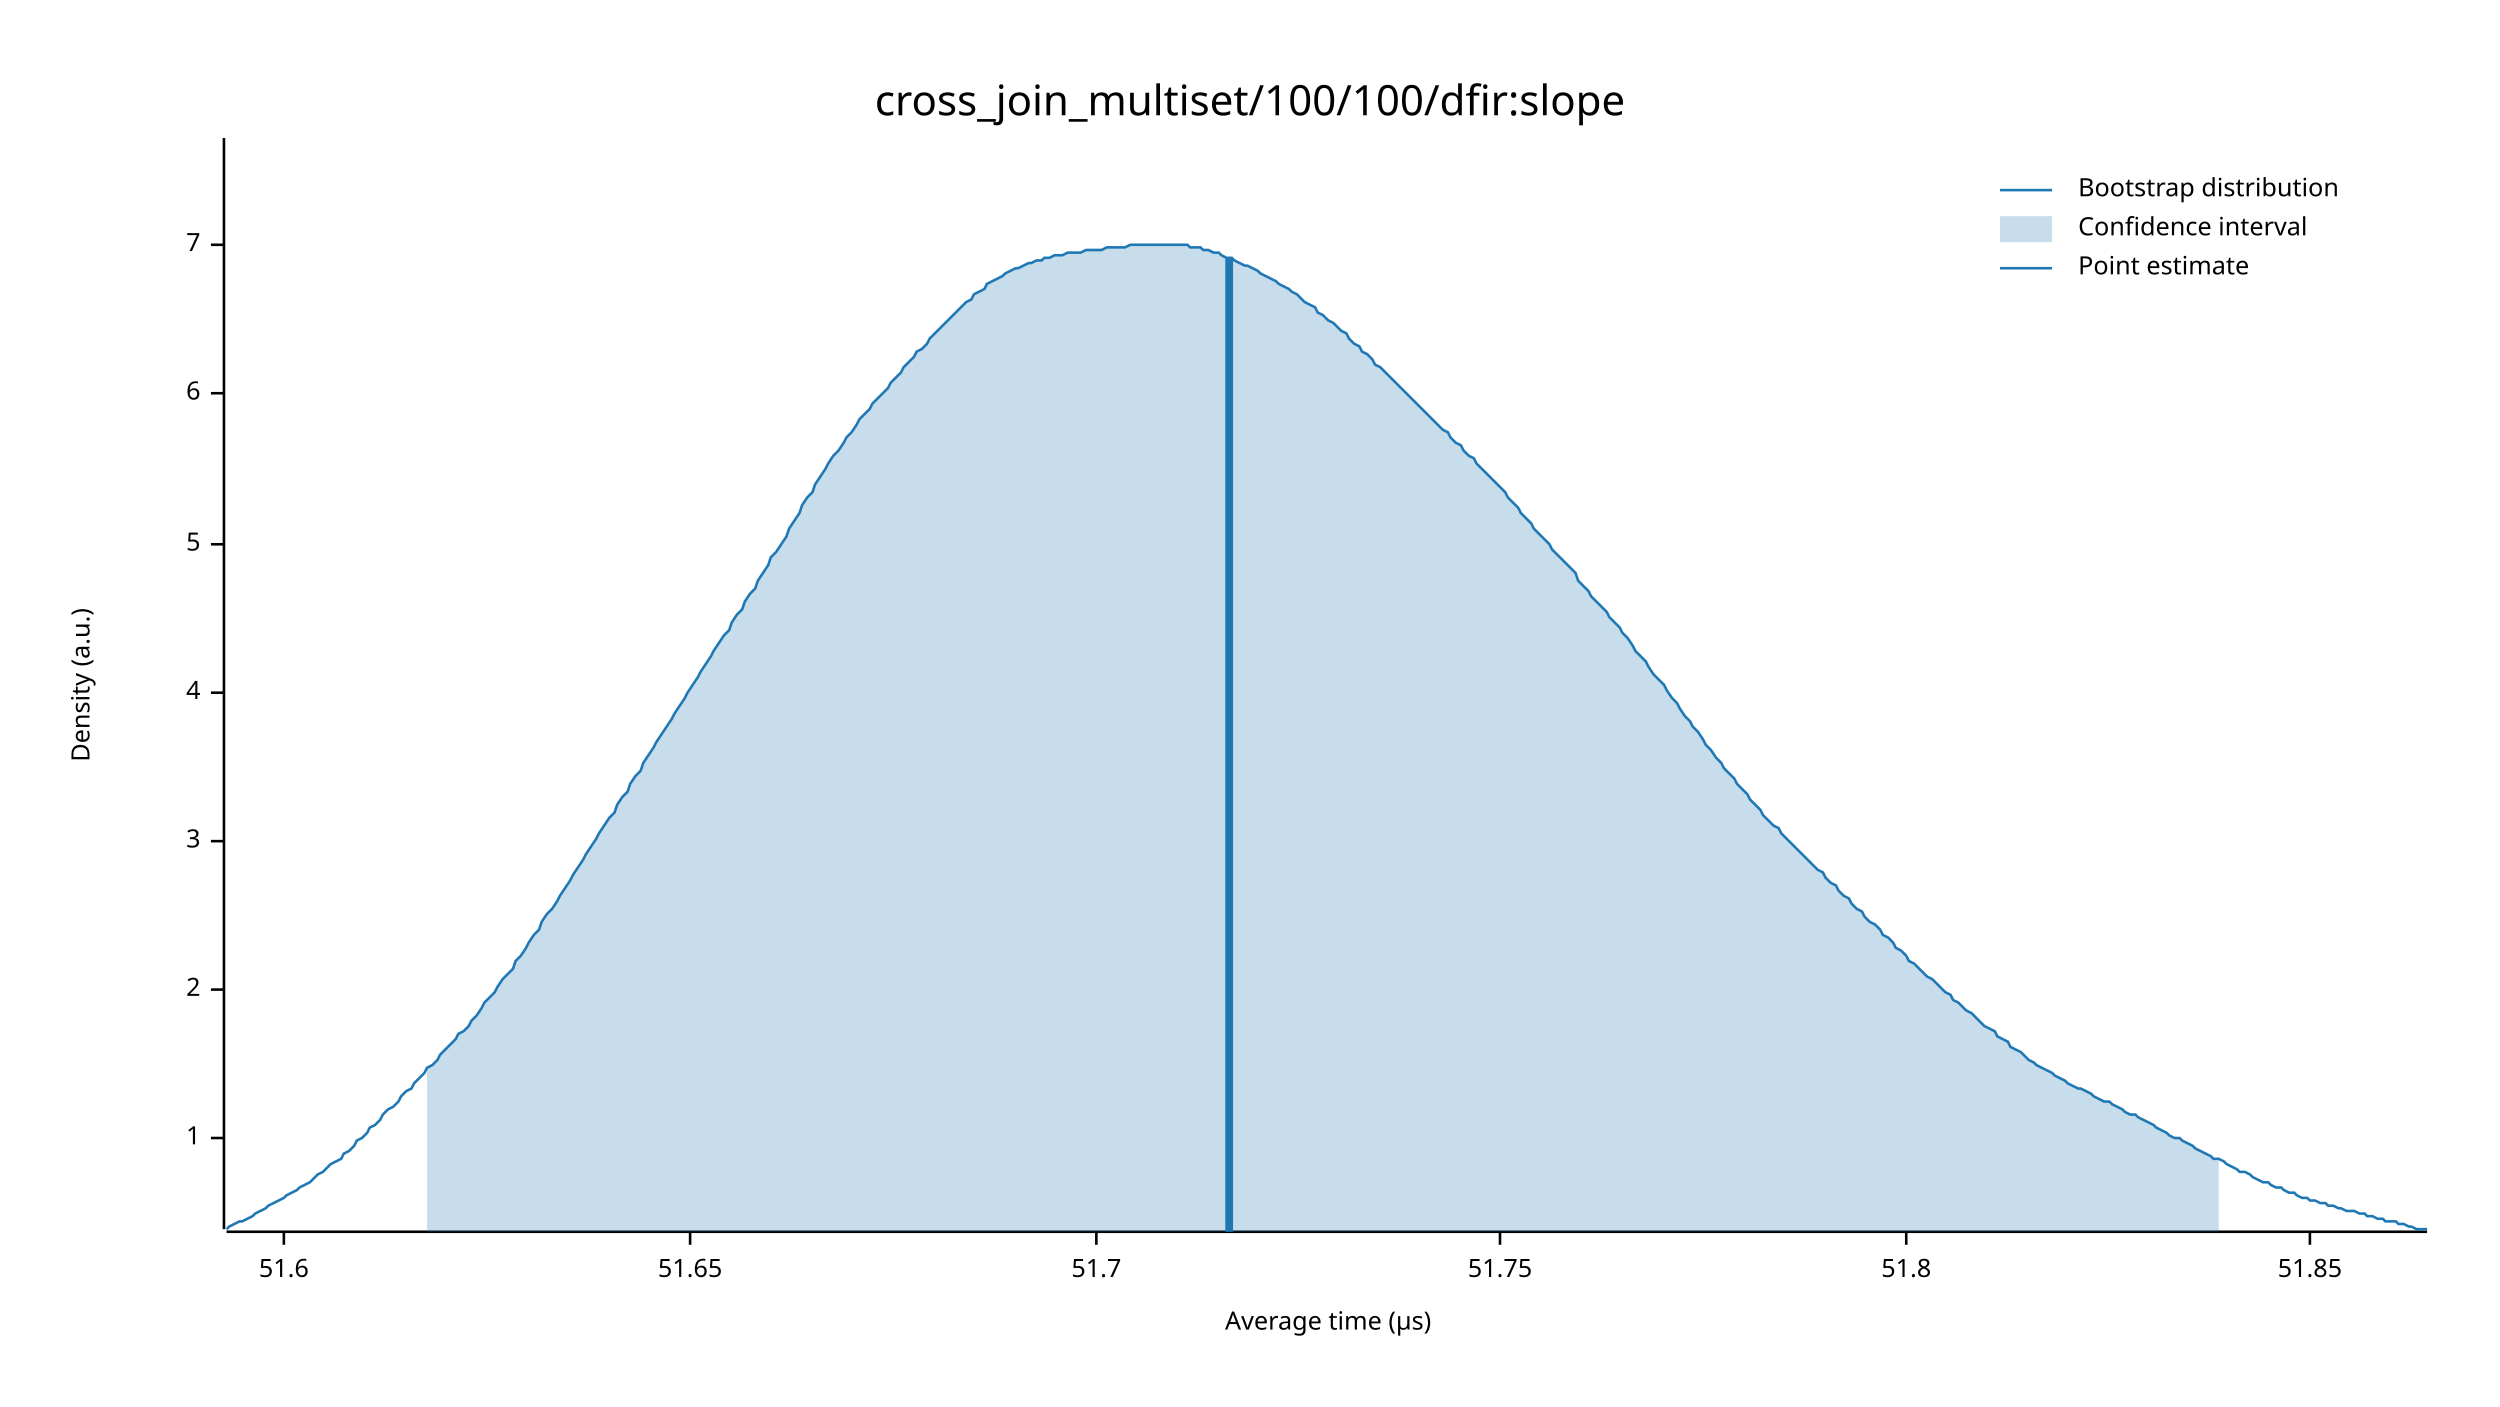
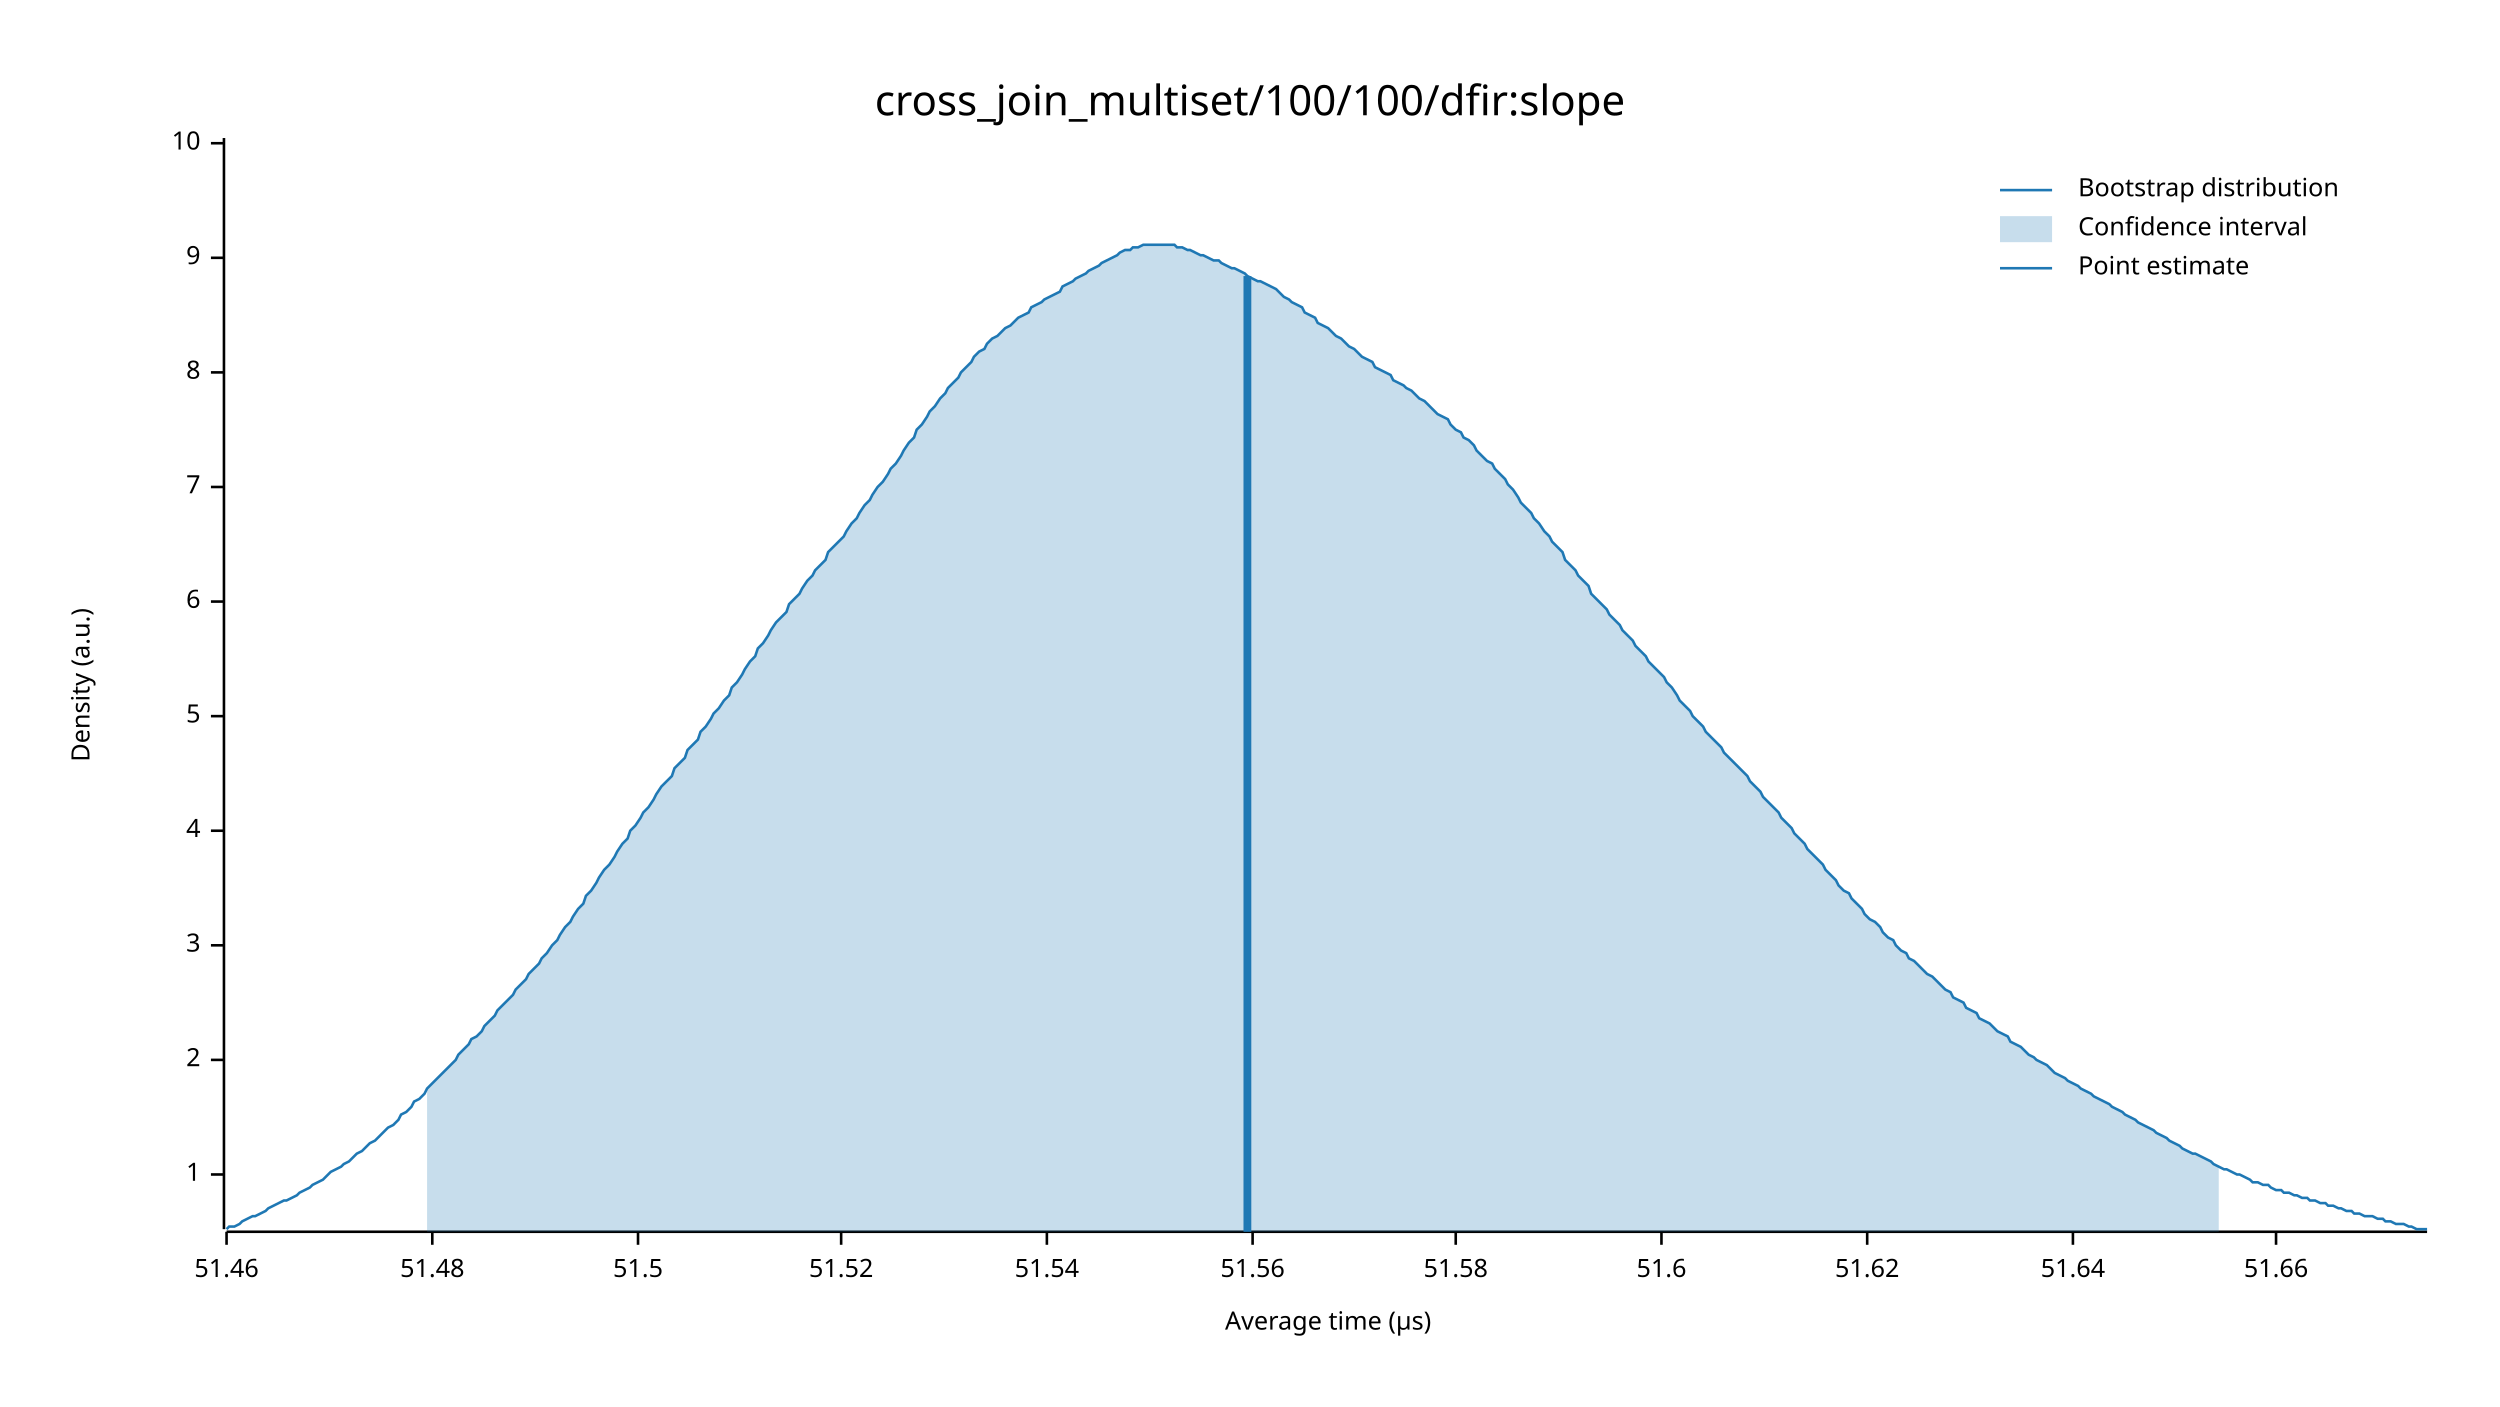
<svg xmlns="http://www.w3.org/2000/svg" width="960" height="540" viewBox="0 0 960 540">
  <text x="480" y="32" dy="0.76em" text-anchor="middle" font-family="sans-serif" font-size="16.129" opacity="1" fill="#000000">
cross_join_multiset/100/100/dfir:slope
</text>
  <text x="27" y="263" dy="0.76em" text-anchor="middle" font-family="sans-serif" font-size="9.677" opacity="1" fill="#000000" transform="rotate(270, 27, 263)">
Density (a.u.)
</text>
  <text x="510" y="513" dy="-0.5ex" text-anchor="middle" font-family="sans-serif" font-size="9.677" opacity="1" fill="#000000">
Average time (µs)
</text>
  <polyline fill="none" opacity="1" stroke="#000000" stroke-width="1" points="86,53 86,472 " />
-   <text x="77" y="437" dy="0.5ex" text-anchor="end" font-family="sans-serif" font-size="9.677" opacity="1" fill="#000000">
+   <text x="77" y="451" dy="0.5ex" text-anchor="end" font-family="sans-serif" font-size="9.677" opacity="1" fill="#000000">
1
</text>
-   <polyline fill="none" opacity="1" stroke="#000000" stroke-width="1" points="81,437 86,437 " />
-   <text x="77" y="380" dy="0.5ex" text-anchor="end" font-family="sans-serif" font-size="9.677" opacity="1" fill="#000000">
+   <polyline fill="none" opacity="1" stroke="#000000" stroke-width="1" points="81,451 86,451 " />
+   <text x="77" y="407" dy="0.5ex" text-anchor="end" font-family="sans-serif" font-size="9.677" opacity="1" fill="#000000">
2
</text>
-   <polyline fill="none" opacity="1" stroke="#000000" stroke-width="1" points="81,380 86,380 " />
-   <text x="77" y="323" dy="0.5ex" text-anchor="end" font-family="sans-serif" font-size="9.677" opacity="1" fill="#000000">
+   <polyline fill="none" opacity="1" stroke="#000000" stroke-width="1" points="81,407 86,407 " />
+   <text x="77" y="363" dy="0.5ex" text-anchor="end" font-family="sans-serif" font-size="9.677" opacity="1" fill="#000000">
3
</text>
-   <polyline fill="none" opacity="1" stroke="#000000" stroke-width="1" points="81,323 86,323 " />
-   <text x="77" y="266" dy="0.5ex" text-anchor="end" font-family="sans-serif" font-size="9.677" opacity="1" fill="#000000">
+   <polyline fill="none" opacity="1" stroke="#000000" stroke-width="1" points="81,363 86,363 " />
+   <text x="77" y="319" dy="0.5ex" text-anchor="end" font-family="sans-serif" font-size="9.677" opacity="1" fill="#000000">
4
</text>
-   <polyline fill="none" opacity="1" stroke="#000000" stroke-width="1" points="81,266 86,266 " />
-   <text x="77" y="209" dy="0.5ex" text-anchor="end" font-family="sans-serif" font-size="9.677" opacity="1" fill="#000000">
+   <polyline fill="none" opacity="1" stroke="#000000" stroke-width="1" points="81,319 86,319 " />
+   <text x="77" y="275" dy="0.5ex" text-anchor="end" font-family="sans-serif" font-size="9.677" opacity="1" fill="#000000">
5
</text>
-   <polyline fill="none" opacity="1" stroke="#000000" stroke-width="1" points="81,209 86,209 " />
-   <text x="77" y="151" dy="0.5ex" text-anchor="end" font-family="sans-serif" font-size="9.677" opacity="1" fill="#000000">
+   <polyline fill="none" opacity="1" stroke="#000000" stroke-width="1" points="81,275 86,275 " />
+   <text x="77" y="231" dy="0.5ex" text-anchor="end" font-family="sans-serif" font-size="9.677" opacity="1" fill="#000000">
6
</text>
-   <polyline fill="none" opacity="1" stroke="#000000" stroke-width="1" points="81,151 86,151 " />
-   <text x="77" y="94" dy="0.5ex" text-anchor="end" font-family="sans-serif" font-size="9.677" opacity="1" fill="#000000">
+   <polyline fill="none" opacity="1" stroke="#000000" stroke-width="1" points="81,231 86,231 " />
+   <text x="77" y="187" dy="0.5ex" text-anchor="end" font-family="sans-serif" font-size="9.677" opacity="1" fill="#000000">
7
</text>
-   <polyline fill="none" opacity="1" stroke="#000000" stroke-width="1" points="81,94 86,94 " />
+   <polyline fill="none" opacity="1" stroke="#000000" stroke-width="1" points="81,187 86,187 " />
+   <text x="77" y="143" dy="0.5ex" text-anchor="end" font-family="sans-serif" font-size="9.677" opacity="1" fill="#000000">
+ 8
+ </text>
+   <polyline fill="none" opacity="1" stroke="#000000" stroke-width="1" points="81,143 86,143 " />
+   <text x="77" y="99" dy="0.5ex" text-anchor="end" font-family="sans-serif" font-size="9.677" opacity="1" fill="#000000">
+ 9
+ </text>
+   <polyline fill="none" opacity="1" stroke="#000000" stroke-width="1" points="81,99 86,99 " />
+   <text x="77" y="55" dy="0.5ex" text-anchor="end" font-family="sans-serif" font-size="9.677" opacity="1" fill="#000000">
+ 10
+ </text>
+   <polyline fill="none" opacity="1" stroke="#000000" stroke-width="1" points="81,55 86,55 " />
  <polyline fill="none" opacity="1" stroke="#000000" stroke-width="1" points="87,473 932,473 " />
-   <text x="109" y="483" dy="0.76em" text-anchor="middle" font-family="sans-serif" font-size="9.677" opacity="1" fill="#000000">
+   <text x="87" y="483" dy="0.76em" text-anchor="middle" font-family="sans-serif" font-size="9.677" opacity="1" fill="#000000">
+ 51.46
+ </text>
+   <polyline fill="none" opacity="1" stroke="#000000" stroke-width="1" points="87,473 87,478 " />
+   <text x="166" y="483" dy="0.76em" text-anchor="middle" font-family="sans-serif" font-size="9.677" opacity="1" fill="#000000">
+ 51.48
+ </text>
+   <polyline fill="none" opacity="1" stroke="#000000" stroke-width="1" points="166,473 166,478 " />
+   <text x="245" y="483" dy="0.76em" text-anchor="middle" font-family="sans-serif" font-size="9.677" opacity="1" fill="#000000">
+ 51.5
+ </text>
+   <polyline fill="none" opacity="1" stroke="#000000" stroke-width="1" points="245,473 245,478 " />
+   <text x="323" y="483" dy="0.76em" text-anchor="middle" font-family="sans-serif" font-size="9.677" opacity="1" fill="#000000">
+ 51.52
+ </text>
+   <polyline fill="none" opacity="1" stroke="#000000" stroke-width="1" points="323,473 323,478 " />
+   <text x="402" y="483" dy="0.76em" text-anchor="middle" font-family="sans-serif" font-size="9.677" opacity="1" fill="#000000">
+ 51.54
+ </text>
+   <polyline fill="none" opacity="1" stroke="#000000" stroke-width="1" points="402,473 402,478 " />
+   <text x="481" y="483" dy="0.76em" text-anchor="middle" font-family="sans-serif" font-size="9.677" opacity="1" fill="#000000">
+ 51.56
+ </text>
+   <polyline fill="none" opacity="1" stroke="#000000" stroke-width="1" points="481,473 481,478 " />
+   <text x="559" y="483" dy="0.76em" text-anchor="middle" font-family="sans-serif" font-size="9.677" opacity="1" fill="#000000">
+ 51.58
+ </text>
+   <polyline fill="none" opacity="1" stroke="#000000" stroke-width="1" points="559,473 559,478 " />
+   <text x="638" y="483" dy="0.76em" text-anchor="middle" font-family="sans-serif" font-size="9.677" opacity="1" fill="#000000">
51.6
</text>
-   <polyline fill="none" opacity="1" stroke="#000000" stroke-width="1" points="109,473 109,478 " />
-   <text x="265" y="483" dy="0.76em" text-anchor="middle" font-family="sans-serif" font-size="9.677" opacity="1" fill="#000000">
- 51.65
+   <polyline fill="none" opacity="1" stroke="#000000" stroke-width="1" points="638,473 638,478 " />
+   <text x="717" y="483" dy="0.76em" text-anchor="middle" font-family="sans-serif" font-size="9.677" opacity="1" fill="#000000">
+ 51.62
</text>
-   <polyline fill="none" opacity="1" stroke="#000000" stroke-width="1" points="265,473 265,478 " />
-   <text x="421" y="483" dy="0.76em" text-anchor="middle" font-family="sans-serif" font-size="9.677" opacity="1" fill="#000000">
- 51.7
+   <polyline fill="none" opacity="1" stroke="#000000" stroke-width="1" points="717,473 717,478 " />
+   <text x="796" y="483" dy="0.76em" text-anchor="middle" font-family="sans-serif" font-size="9.677" opacity="1" fill="#000000">
+ 51.64
</text>
-   <polyline fill="none" opacity="1" stroke="#000000" stroke-width="1" points="421,473 421,478 " />
-   <text x="576" y="483" dy="0.76em" text-anchor="middle" font-family="sans-serif" font-size="9.677" opacity="1" fill="#000000">
- 51.75
+   <polyline fill="none" opacity="1" stroke="#000000" stroke-width="1" points="796,473 796,478 " />
+   <text x="874" y="483" dy="0.76em" text-anchor="middle" font-family="sans-serif" font-size="9.677" opacity="1" fill="#000000">
+ 51.66
</text>
-   <polyline fill="none" opacity="1" stroke="#000000" stroke-width="1" points="576,473 576,478 " />
-   <text x="732" y="483" dy="0.76em" text-anchor="middle" font-family="sans-serif" font-size="9.677" opacity="1" fill="#000000">
- 51.8
- </text>
-   <polyline fill="none" opacity="1" stroke="#000000" stroke-width="1" points="732,473 732,478 " />
-   <text x="887" y="483" dy="0.76em" text-anchor="middle" font-family="sans-serif" font-size="9.677" opacity="1" fill="#000000">
- 51.85
- </text>
-   <polyline fill="none" opacity="1" stroke="#000000" stroke-width="1" points="887,473 887,478 " />
-   <polyline fill="none" opacity="1" stroke="#1F78B4" stroke-width="1" points="87,472 88,471 90,470 92,469 93,469 95,468 97,467 98,466 100,465 102,464 103,463 105,462 107,461 109,460 110,459 112,458 114,457 115,456 117,455 119,454 120,453 122,451 124,450 125,449 127,447 129,446 131,445 132,443 134,442 136,440 137,438 139,437 141,435 142,433 144,432 146,430 147,428 149,426 151,425 153,423 154,421 156,419 158,418 159,416 161,414 163,412 164,410 166,409 168,407 169,405 171,403 173,401 175,399 176,397 178,396 180,394 181,392 183,390 185,387 186,385 188,383 190,381 191,379 193,376 195,374 197,372 198,369 200,367 202,364 203,362 205,359 207,357 208,354 210,351 212,349 214,346 215,344 217,341 219,338 220,336 222,333 224,330 225,328 227,325 229,322 230,320 232,317 234,314 236,312 237,309 239,306 241,304 242,301 244,298 246,296 247,293 249,290 251,287 252,285 254,282 256,279 258,276 259,274 261,271 263,268 264,266 266,263 268,260 269,258 271,255 273,252 274,250 276,247 278,244 280,242 281,239 283,236 285,234 286,231 288,228 290,226 291,223 293,220 295,217 296,214 298,212 300,209 302,206 303,203 305,200 307,197 308,194 310,191 312,189 313,186 315,183 317,180 318,178 320,175 322,173 324,170 325,168 327,166 329,163 330,161 332,159 334,157 335,155 337,153 339,151 341,149 342,147 344,145 346,143 347,141 349,139 351,137 352,135 354,134 356,132 357,130 359,128 361,126 363,124 364,123 366,121 368,119 369,118 371,116 373,115 374,113 376,112 378,111 379,109 381,108 383,107 385,106 386,105 388,104 390,103 391,103 393,102 395,101 396,101 398,100 400,100 401,99 403,99 405,98 407,98 408,98 410,97 412,97 413,97 415,97 417,96 418,96 420,96 422,96 423,96 425,95 427,95 429,95 430,95 432,95 434,94 435,94 437,94 439,94 440,94 442,94 444,94 445,94 447,94 449,94 451,94 452,94 454,94 456,94 457,95 459,95 461,95 462,96 464,96 466,97 468,97 469,98 471,99 473,99 474,100 476,101 478,102 479,102 481,103 483,104 484,105 486,106 488,107 490,108 491,109 493,110 495,111 496,112 498,113 500,115 501,116 503,117 505,118 506,120 508,121 510,123 512,124 513,125 515,127 517,128 518,130 520,132 522,133 523,135 525,136 527,138 528,140 530,141 532,143 534,145 535,146 537,148 539,150 540,151 542,153 544,155 545,156 547,158 549,160 550,161 552,163 554,165 556,166 557,168 559,170 561,171 562,173 564,175 566,176 567,178 569,180 571,182 573,184 574,185 576,187 578,189 579,191 581,193 583,195 584,197 586,199 588,201 589,203 591,205 593,207 595,209 596,211 598,213 600,215 601,216 603,218 605,220 606,223 608,225 610,227 611,229 613,231 615,233 617,235 618,237 620,239 622,241 623,243 625,245 627,248 628,250 630,252 632,254 633,256 635,259 637,261 639,263 640,265 642,268 644,270 645,272 647,275 649,277 650,279 652,281 654,284 655,286 657,288 659,291 661,293 662,295 664,297 666,299 667,301 669,303 671,305 672,307 674,309 676,311 677,313 679,315 681,317 683,318 684,320 686,322 688,324 689,325 691,327 693,329 694,330 696,332 698,334 700,335 701,337 703,339 705,340 706,342 708,344 710,345 711,347 713,349 715,350 716,352 718,354 720,355 722,357 723,359 725,360 727,362 728,364 730,365 732,367 733,369 735,370 737,372 738,373 740,375 742,376 744,378 745,379 747,381 749,382 750,384 752,385 754,387 755,388 757,389 759,391 760,392 762,394 764,395 766,396 767,398 769,399 771,400 772,402 774,403 776,404 777,405 779,407 781,408 782,409 784,410 786,411 788,412 789,413 791,414 793,415 794,416 796,417 798,418 799,418 801,419 803,420 804,421 806,422 808,423 810,423 811,424 813,425 815,426 816,427 818,428 820,428 821,429 823,430 825,431 827,432 828,433 830,434 832,435 833,436 835,437 837,437 838,438 840,439 842,440 843,441 845,442 847,443 849,444 850,445 852,445 854,446 855,447 857,448 859,449 860,450 862,450 864,451 865,452 867,453 869,454 871,454 872,455 874,456 876,456 877,457 879,458 881,458 882,459 884,460 886,460 887,461 889,461 891,462 893,462 894,463 896,463 898,464 899,464 901,465 903,465 904,465 906,466 908,466 909,467 911,467 913,468 915,468 916,469 918,469 920,469 921,470 923,470 925,471 926,471 928,472 930,472 932,472 " />
-   <polygon opacity="0.25" fill="#1F78B4" points="164,410 166,409 168,407 169,405 171,403 173,401 175,399 176,397 178,396 180,394 181,392 183,390 185,387 186,385 188,383 190,381 191,379 193,376 195,374 197,372 198,369 200,367 202,364 203,362 205,359 207,357 208,354 210,351 212,349 214,346 215,344 217,341 219,338 220,336 222,333 224,330 225,328 227,325 229,322 230,320 232,317 234,314 236,312 237,309 239,306 241,304 242,301 244,298 246,296 247,293 249,290 251,287 252,285 254,282 256,279 258,276 259,274 261,271 263,268 264,266 266,263 268,260 269,258 271,255 273,252 274,250 276,247 278,244 280,242 281,239 283,236 285,234 286,231 288,228 290,226 291,223 293,220 295,217 296,214 298,212 300,209 302,206 303,203 305,200 307,197 308,194 310,191 312,189 313,186 315,183 317,180 318,178 320,175 322,173 324,170 325,168 327,166 329,163 330,161 332,159 334,157 335,155 337,153 339,151 341,149 342,147 344,145 346,143 347,141 349,139 351,137 352,135 354,134 356,132 357,130 359,128 361,126 363,124 364,123 366,121 368,119 369,118 371,116 373,115 374,113 376,112 378,111 379,109 381,108 383,107 385,106 386,105 388,104 390,103 391,103 393,102 395,101 396,101 398,100 400,100 401,99 403,99 405,98 407,98 408,98 410,97 412,97 413,97 415,97 417,96 418,96 420,96 422,96 423,96 425,95 427,95 429,95 430,95 432,95 434,94 435,94 437,94 439,94 440,94 442,94 444,94 445,94 447,94 449,94 451,94 452,94 454,94 456,94 457,95 459,95 461,95 462,96 464,96 466,97 468,97 469,98 471,99 473,99 474,100 476,101 478,102 479,102 481,103 483,104 484,105 486,106 488,107 490,108 491,109 493,110 495,111 496,112 498,113 500,115 501,116 503,117 505,118 506,120 508,121 510,123 512,124 513,125 515,127 517,128 518,130 520,132 522,133 523,135 525,136 527,138 528,140 530,141 532,143 534,145 535,146 537,148 539,150 540,151 542,153 544,155 545,156 547,158 549,160 550,161 552,163 554,165 556,166 557,168 559,170 561,171 562,173 564,175 566,176 567,178 569,180 571,182 573,184 574,185 576,187 578,189 579,191 581,193 583,195 584,197 586,199 588,201 589,203 591,205 593,207 595,209 596,211 598,213 600,215 601,216 603,218 605,220 606,223 608,225 610,227 611,229 613,231 615,233 617,235 618,237 620,239 622,241 623,243 625,245 627,248 628,250 630,252 632,254 633,256 635,259 637,261 639,263 640,265 642,268 644,270 645,272 647,275 649,277 650,279 652,281 654,284 655,286 657,288 659,291 661,293 662,295 664,297 666,299 667,301 669,303 671,305 672,307 674,309 676,311 677,313 679,315 681,317 683,318 684,320 686,322 688,324 689,325 691,327 693,329 694,330 696,332 698,334 700,335 701,337 703,339 705,340 706,342 708,344 710,345 711,347 713,349 715,350 716,352 718,354 720,355 722,357 723,359 725,360 727,362 728,364 730,365 732,367 733,369 735,370 737,372 738,373 740,375 742,376 744,378 745,379 747,381 749,382 750,384 752,385 754,387 755,388 757,389 759,391 760,392 762,394 764,395 766,396 767,398 769,399 771,400 772,402 774,403 776,404 777,405 779,407 781,408 782,409 784,410 786,411 788,412 789,413 791,414 793,415 794,416 796,417 798,418 799,418 801,419 803,420 804,421 806,422 808,423 810,423 811,424 813,425 815,426 816,427 818,428 820,428 821,429 823,430 825,431 827,432 828,433 830,434 832,435 833,436 835,437 837,437 838,438 840,439 842,440 843,441 845,442 847,443 849,444 850,445 852,445 852,473 164,473 " />
-   <polyline fill="none" opacity="1" stroke="#1F78B4" stroke-width="3" points="472,473 472,99 " />
+   <polyline fill="none" opacity="1" stroke="#000000" stroke-width="1" points="874,473 874,478 " />
+   <polyline fill="none" opacity="1" stroke="#1F78B4" stroke-width="1" points="87,472 88,471 90,471 92,470 93,469 95,468 97,467 98,467 100,466 102,465 103,464 105,463 107,462 109,461 110,461 112,460 114,459 115,458 117,457 119,456 120,455 122,454 124,453 125,452 127,450 129,449 131,448 132,447 134,446 136,444 137,443 139,442 141,440 142,439 144,438 146,436 147,435 149,433 151,432 153,430 154,428 156,427 158,425 159,423 161,422 163,420 164,418 166,416 168,414 169,413 171,411 173,409 175,407 176,405 178,403 180,401 181,399 183,398 185,396 186,394 188,392 190,390 191,388 193,386 195,384 197,382 198,380 200,378 202,376 203,374 205,372 207,370 208,368 210,366 212,363 214,361 215,359 217,356 219,354 220,352 222,349 224,347 225,344 227,342 229,339 230,337 232,334 234,332 236,329 237,327 239,324 241,322 242,319 244,317 246,314 247,312 249,310 251,307 252,305 254,302 256,300 258,298 259,295 261,293 263,291 264,288 266,286 268,284 269,281 271,279 273,276 274,274 276,272 278,269 280,267 281,264 283,262 285,259 286,257 288,254 290,252 291,249 293,247 295,244 296,242 298,239 300,237 302,235 303,232 305,230 307,228 308,226 310,223 312,221 313,219 315,217 317,215 318,212 320,210 322,208 324,206 325,204 327,201 329,199 330,197 332,194 334,192 335,190 337,187 339,185 341,182 342,180 344,178 346,175 347,173 349,170 351,168 352,165 354,163 356,160 357,158 359,156 361,153 363,151 364,149 366,147 368,145 369,143 371,141 373,139 374,137 376,135 378,134 379,132 381,130 383,129 385,127 386,126 388,125 390,123 391,122 393,121 395,120 396,118 398,117 400,116 401,115 403,114 405,113 407,112 408,110 410,109 412,108 413,107 415,106 417,105 418,104 420,103 422,102 423,101 425,100 427,99 429,98 430,97 432,96 434,96 435,95 437,95 439,94 440,94 442,94 444,94 445,94 447,94 449,94 451,94 452,95 454,95 456,96 457,96 459,97 461,98 462,98 464,99 466,100 468,100 469,101 471,102 473,103 474,103 476,104 478,105 479,106 481,107 483,108 484,108 486,109 488,110 490,111 491,112 493,114 495,115 496,116 498,117 500,118 501,120 503,121 505,122 506,124 508,125 510,126 512,128 513,129 515,130 517,132 518,133 520,134 522,136 523,137 525,138 527,139 528,141 530,142 532,143 534,144 535,146 537,147 539,148 540,149 542,150 544,152 545,153 547,154 549,156 550,157 552,159 554,160 556,161 557,163 559,165 561,166 562,168 564,169 566,171 567,173 569,175 571,177 573,178 574,180 576,182 578,184 579,186 581,188 583,191 584,193 586,195 588,197 589,199 591,201 593,204 595,206 596,208 598,210 600,212 601,215 603,217 605,219 606,221 608,223 610,225 611,228 613,230 615,232 617,234 618,236 620,238 622,240 623,242 625,244 627,246 628,248 630,250 632,252 633,254 635,256 637,258 639,260 640,262 642,264 644,267 645,269 647,271 649,273 650,275 652,277 654,279 655,281 657,283 659,285 661,287 662,289 664,291 666,293 667,294 669,296 671,298 672,300 674,302 676,304 677,306 679,308 681,310 683,312 684,314 686,316 688,318 689,320 691,322 693,324 694,326 696,328 698,330 700,332 701,334 703,336 705,338 706,340 708,342 710,343 711,345 713,347 715,349 716,351 718,353 720,354 722,356 723,358 725,360 727,361 728,363 730,365 732,366 733,368 735,369 737,371 738,372 740,374 742,375 744,377 745,378 747,380 749,381 750,383 752,384 754,385 755,387 757,388 759,389 760,391 762,392 764,393 766,395 767,396 769,397 771,398 772,400 774,401 776,402 777,403 779,405 781,406 782,407 784,408 786,409 788,411 789,412 791,413 793,414 794,415 796,416 798,417 799,418 801,419 803,420 804,421 806,422 808,423 810,424 811,425 813,426 815,427 816,428 818,429 820,430 821,431 823,432 825,433 827,434 828,435 830,436 832,437 833,438 835,439 837,440 838,441 840,442 842,443 843,443 845,444 847,445 849,446 850,447 852,448 854,449 855,449 857,450 859,451 860,451 862,452 864,453 865,454 867,454 869,455 871,455 872,456 874,457 876,457 877,458 879,458 881,459 882,459 884,460 886,460 887,461 889,461 891,462 893,462 894,463 896,463 898,464 899,464 901,465 903,465 904,466 906,466 908,467 909,467 911,467 913,468 915,468 916,469 918,469 920,470 921,470 923,470 925,471 926,471 928,472 930,472 932,472 " />
+   <polygon opacity="0.25" fill="#1F78B4" points="164,418 166,416 168,414 169,413 171,411 173,409 175,407 176,405 178,403 180,401 181,399 183,398 185,396 186,394 188,392 190,390 191,388 193,386 195,384 197,382 198,380 200,378 202,376 203,374 205,372 207,370 208,368 210,366 212,363 214,361 215,359 217,356 219,354 220,352 222,349 224,347 225,344 227,342 229,339 230,337 232,334 234,332 236,329 237,327 239,324 241,322 242,319 244,317 246,314 247,312 249,310 251,307 252,305 254,302 256,300 258,298 259,295 261,293 263,291 264,288 266,286 268,284 269,281 271,279 273,276 274,274 276,272 278,269 280,267 281,264 283,262 285,259 286,257 288,254 290,252 291,249 293,247 295,244 296,242 298,239 300,237 302,235 303,232 305,230 307,228 308,226 310,223 312,221 313,219 315,217 317,215 318,212 320,210 322,208 324,206 325,204 327,201 329,199 330,197 332,194 334,192 335,190 337,187 339,185 341,182 342,180 344,178 346,175 347,173 349,170 351,168 352,165 354,163 356,160 357,158 359,156 361,153 363,151 364,149 366,147 368,145 369,143 371,141 373,139 374,137 376,135 378,134 379,132 381,130 383,129 385,127 386,126 388,125 390,123 391,122 393,121 395,120 396,118 398,117 400,116 401,115 403,114 405,113 407,112 408,110 410,109 412,108 413,107 415,106 417,105 418,104 420,103 422,102 423,101 425,100 427,99 429,98 430,97 432,96 434,96 435,95 437,95 439,94 440,94 442,94 444,94 445,94 447,94 449,94 451,94 452,95 454,95 456,96 457,96 459,97 461,98 462,98 464,99 466,100 468,100 469,101 471,102 473,103 474,103 476,104 478,105 479,106 481,107 483,108 484,108 486,109 488,110 490,111 491,112 493,114 495,115 496,116 498,117 500,118 501,120 503,121 505,122 506,124 508,125 510,126 512,128 513,129 515,130 517,132 518,133 520,134 522,136 523,137 525,138 527,139 528,141 530,142 532,143 534,144 535,146 537,147 539,148 540,149 542,150 544,152 545,153 547,154 549,156 550,157 552,159 554,160 556,161 557,163 559,165 561,166 562,168 564,169 566,171 567,173 569,175 571,177 573,178 574,180 576,182 578,184 579,186 581,188 583,191 584,193 586,195 588,197 589,199 591,201 593,204 595,206 596,208 598,210 600,212 601,215 603,217 605,219 606,221 608,223 610,225 611,228 613,230 615,232 617,234 618,236 620,238 622,240 623,242 625,244 627,246 628,248 630,250 632,252 633,254 635,256 637,258 639,260 640,262 642,264 644,267 645,269 647,271 649,273 650,275 652,277 654,279 655,281 657,283 659,285 661,287 662,289 664,291 666,293 667,294 669,296 671,298 672,300 674,302 676,304 677,306 679,308 681,310 683,312 684,314 686,316 688,318 689,320 691,322 693,324 694,326 696,328 698,330 700,332 701,334 703,336 705,338 706,340 708,342 710,343 711,345 713,347 715,349 716,351 718,353 720,354 722,356 723,358 725,360 727,361 728,363 730,365 732,366 733,368 735,369 737,371 738,372 740,374 742,375 744,377 745,378 747,380 749,381 750,383 752,384 754,385 755,387 757,388 759,389 760,391 762,392 764,393 766,395 767,396 769,397 771,398 772,400 774,401 776,402 777,403 779,405 781,406 782,407 784,408 786,409 788,411 789,412 791,413 793,414 794,415 796,416 798,417 799,418 801,419 803,420 804,421 806,422 808,423 810,424 811,425 813,426 815,427 816,428 818,429 820,430 821,431 823,432 825,433 827,434 828,435 830,436 832,437 833,438 835,439 837,440 838,441 840,442 842,443 843,443 845,444 847,445 849,446 850,447 852,448 852,473 164,473 " />
+   <polyline fill="none" opacity="1" stroke="#1F78B4" stroke-width="3" points="479,473 479,106 " />
  <text x="798" y="68" dy="0.76em" text-anchor="start" font-family="sans-serif" font-size="9.677" opacity="1" fill="#000000">
Bootstrap distribution
</text>
  <text x="798" y="83" dy="0.76em" text-anchor="start" font-family="sans-serif" font-size="9.677" opacity="1" fill="#000000">
Confidence interval
</text>
  <text x="798" y="98" dy="0.76em" text-anchor="start" font-family="sans-serif" font-size="9.677" opacity="1" fill="#000000">
Point estimate
</text>
  <polyline fill="none" opacity="1" stroke="#1F78B4" stroke-width="1" points="768,73 788,73 " />
  <rect x="768" y="83" width="20" height="10" opacity="0.25" fill="#1F78B4" stroke="none" />
  <polyline fill="none" opacity="1" stroke="#1F78B4" stroke-width="1" points="768,103 788,103 " />
</svg>
